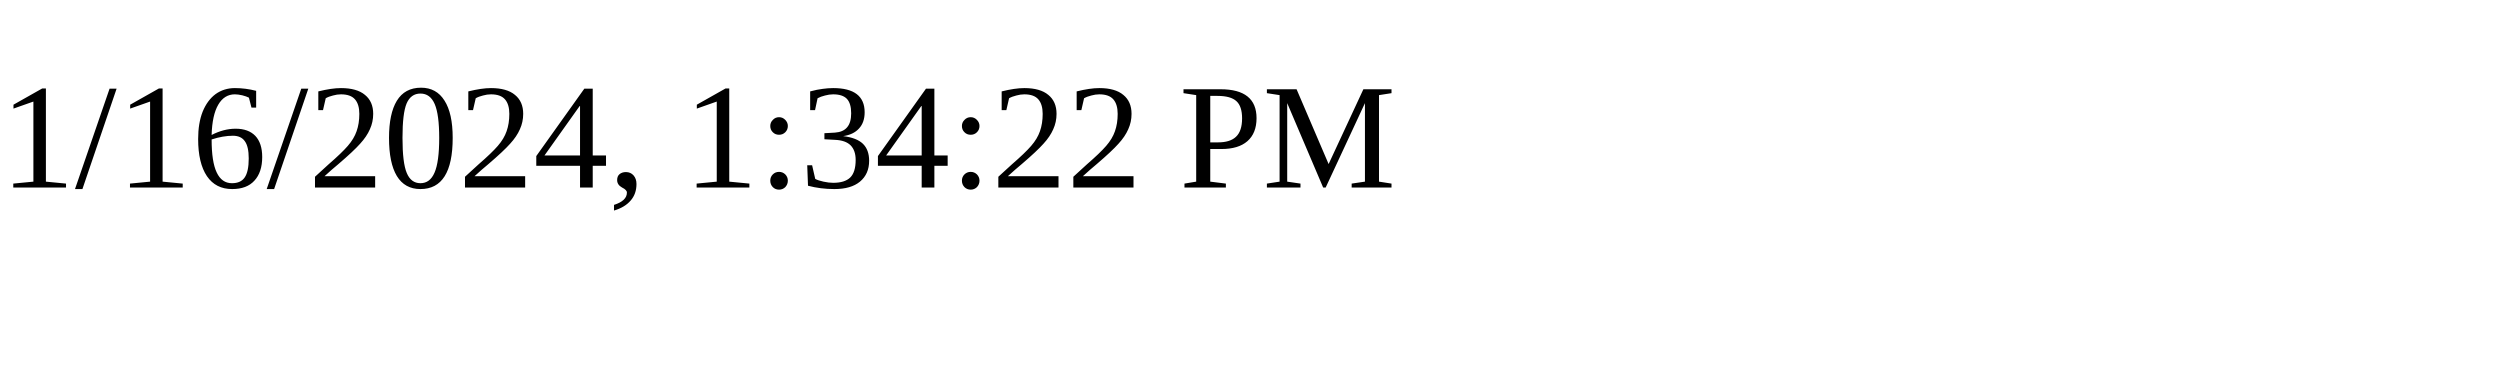
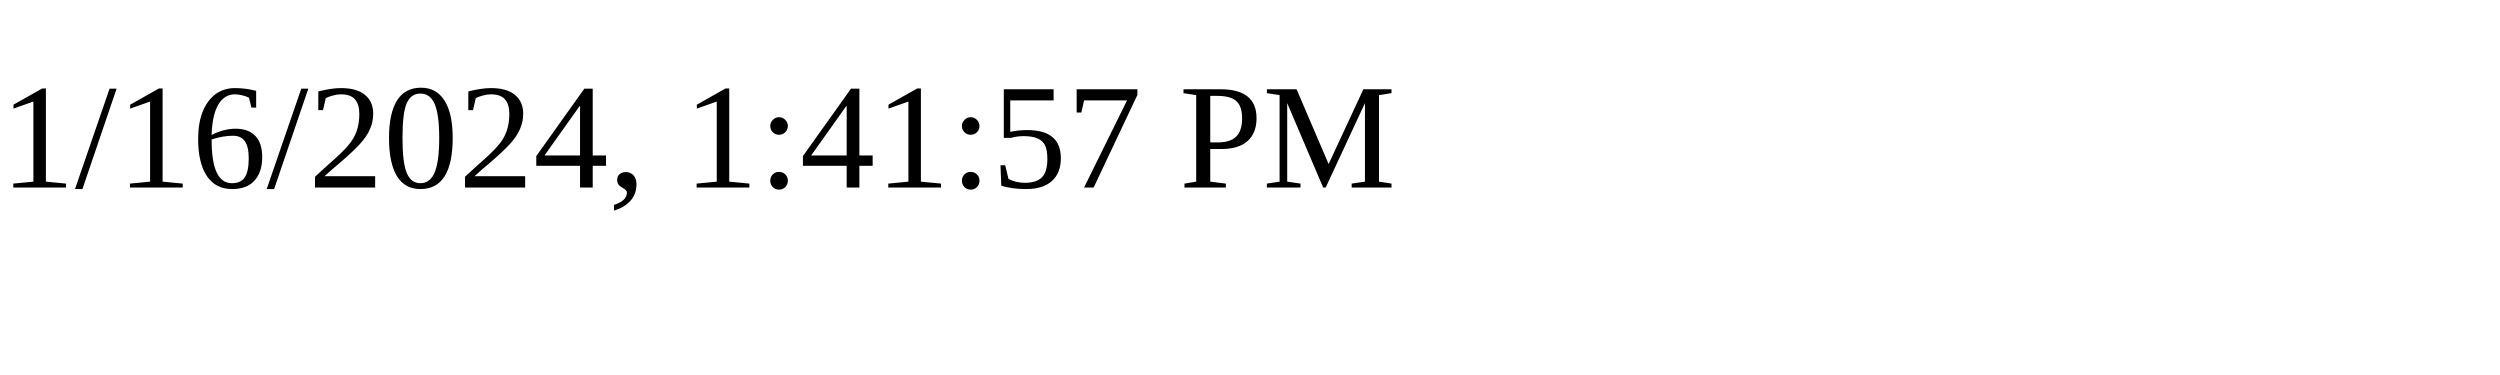
<svg xmlns="http://www.w3.org/2000/svg" height="30" width="200">
-   <text x="0" y="15">1/16/2024, 1:34:22 PM</text>
+   <text x="0" y="15">1/16/2024, 1:41:57 PM</text>
</svg>
